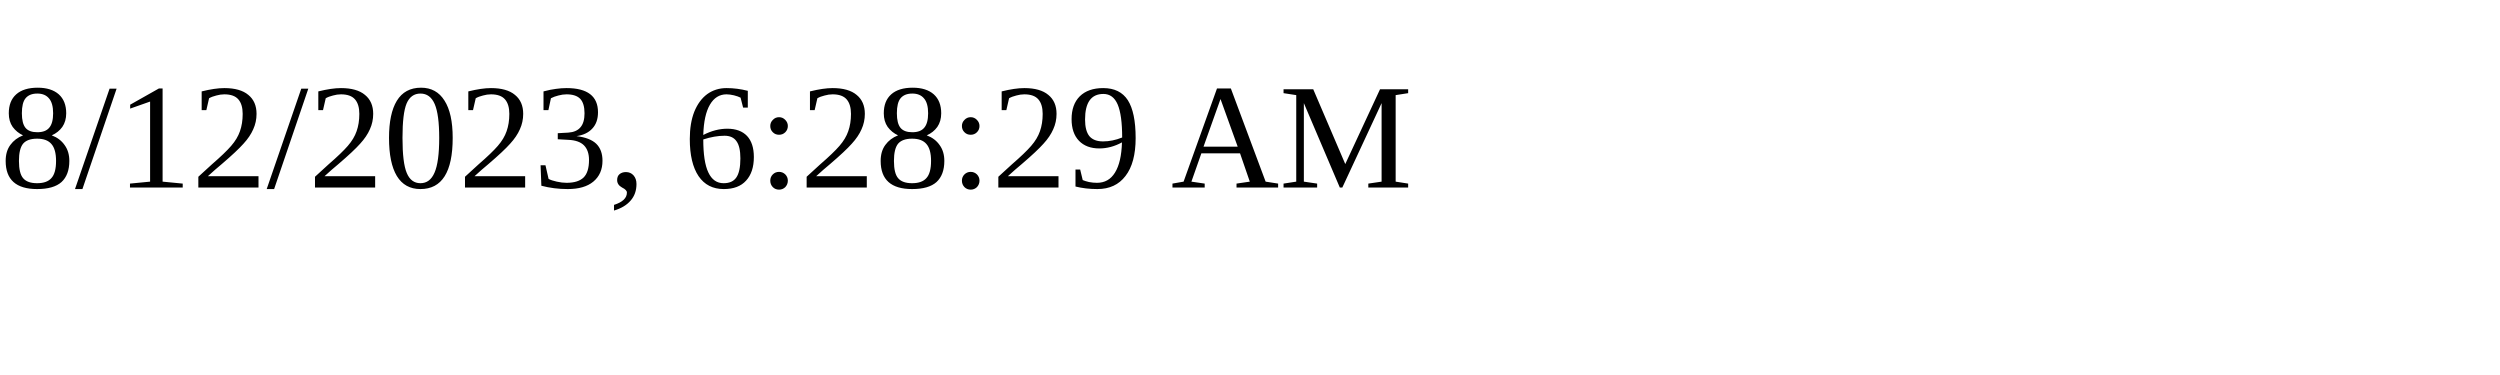
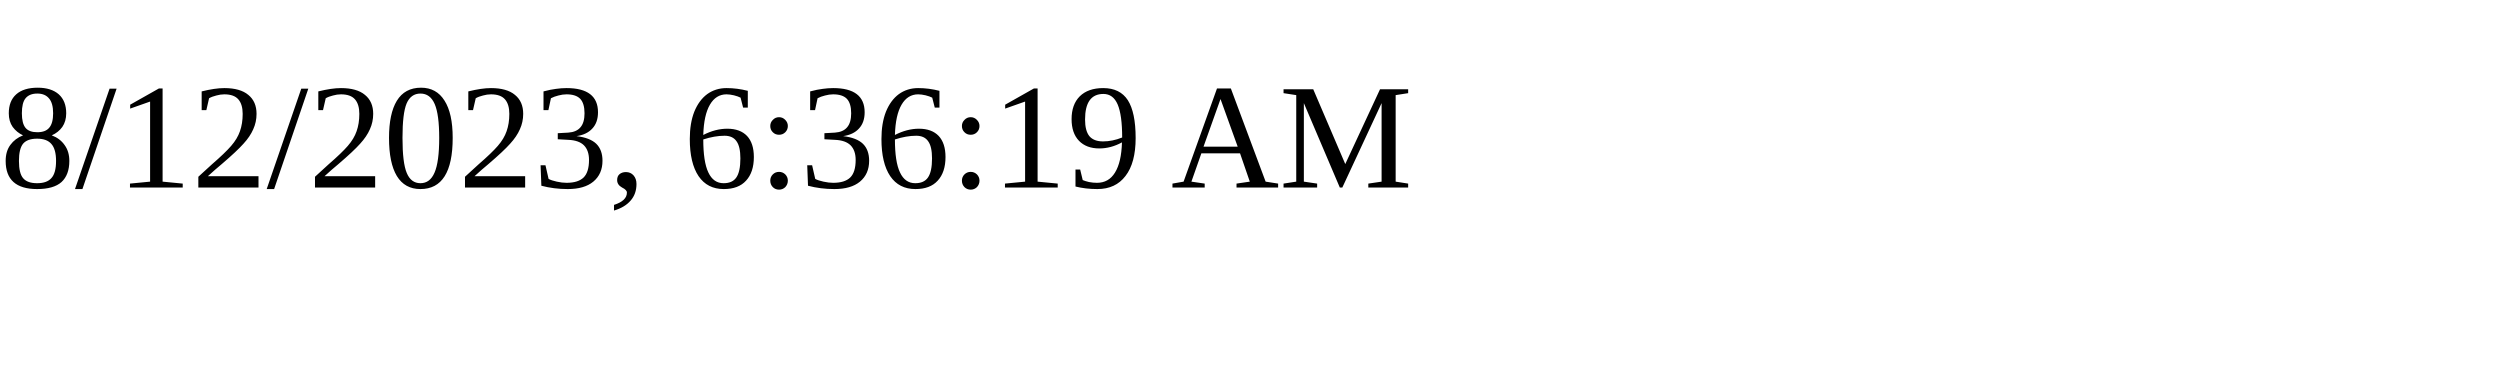
<svg xmlns="http://www.w3.org/2000/svg" height="30" width="200">
-   <text x="0" y="15">8/12/2023, 6:28:29 AM</text>
+   <text x="0" y="15">8/12/2023, 6:36:19 AM</text>
</svg>
